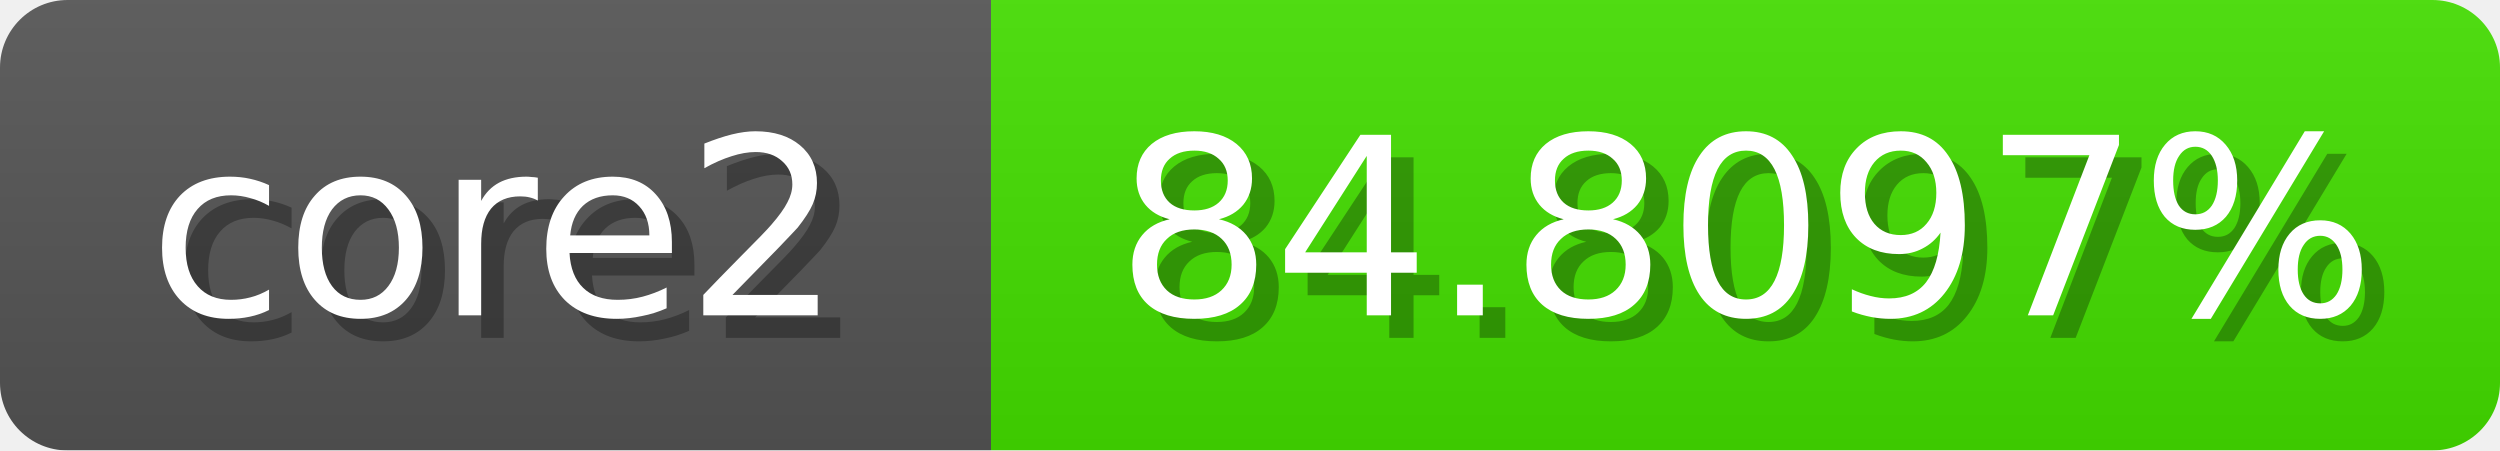
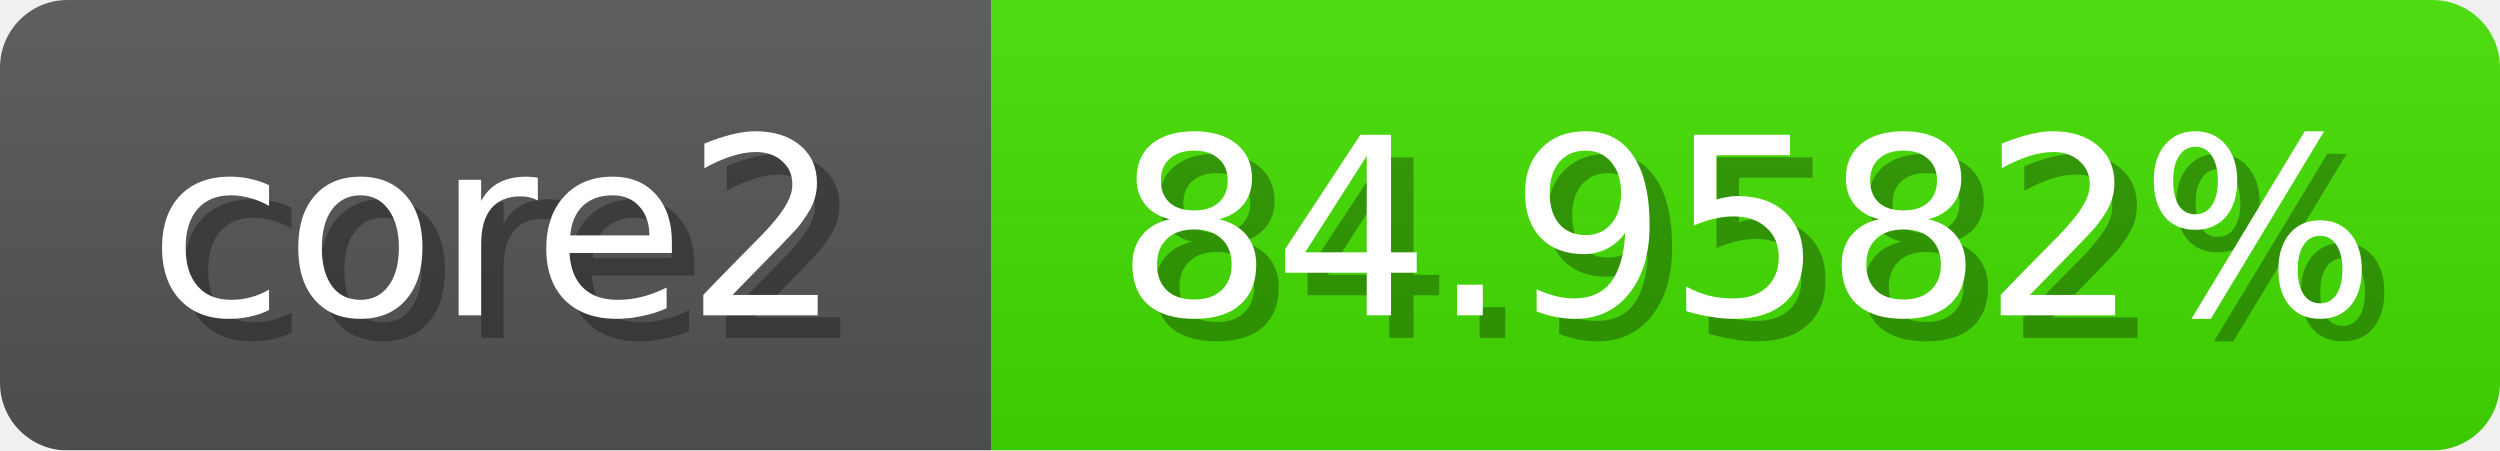
<svg xmlns="http://www.w3.org/2000/svg" width="111" height="20">
  <linearGradient id="b" x2="0" y2="100%">
    <stop offset="0" stop-color="#bbb" stop-opacity=".1" />
    <stop offset="1" stop-opacity=".1" />
  </linearGradient>
  <mask id="anybadge_1">
    <rect width="111" height="20" rx="3" fill="#fff" />
  </mask>
  <g mask="url(#anybadge_1)">
    <path fill="#555" d="M0 0h44v20H0z" />
-     <path fill="#44e000" d="M44 0h67v20H44z" />
+     <path fill="#43e000" d="M44 0h67v20H44z" />
    <path fill="url(#b)" d="M0 0h111v20H0z" />
  </g>
  <g fill="#fff" text-anchor="middle" font-family="DejaVu Sans,Verdana,Geneva,sans-serif" font-size="11">
    <text x="23.0" y="15" fill="#010101" fill-opacity=".3">core2</text>
    <text x="22.0" y="14">core2</text>
  </g>
  <g fill="#fff" text-anchor="middle" font-family="DejaVu Sans,Verdana,Geneva,sans-serif" font-size="11">
-     <text x="78.5" y="15" fill="#010101" fill-opacity=".3">84.8097%</text>
-     <text x="77.5" y="14">84.8097%</text>
+     <text x="78.5" y="15" fill="#010101" fill-opacity=".3">84.9582%</text>
+     <text x="77.5" y="14">84.9582%</text>
  </g>
</svg>
